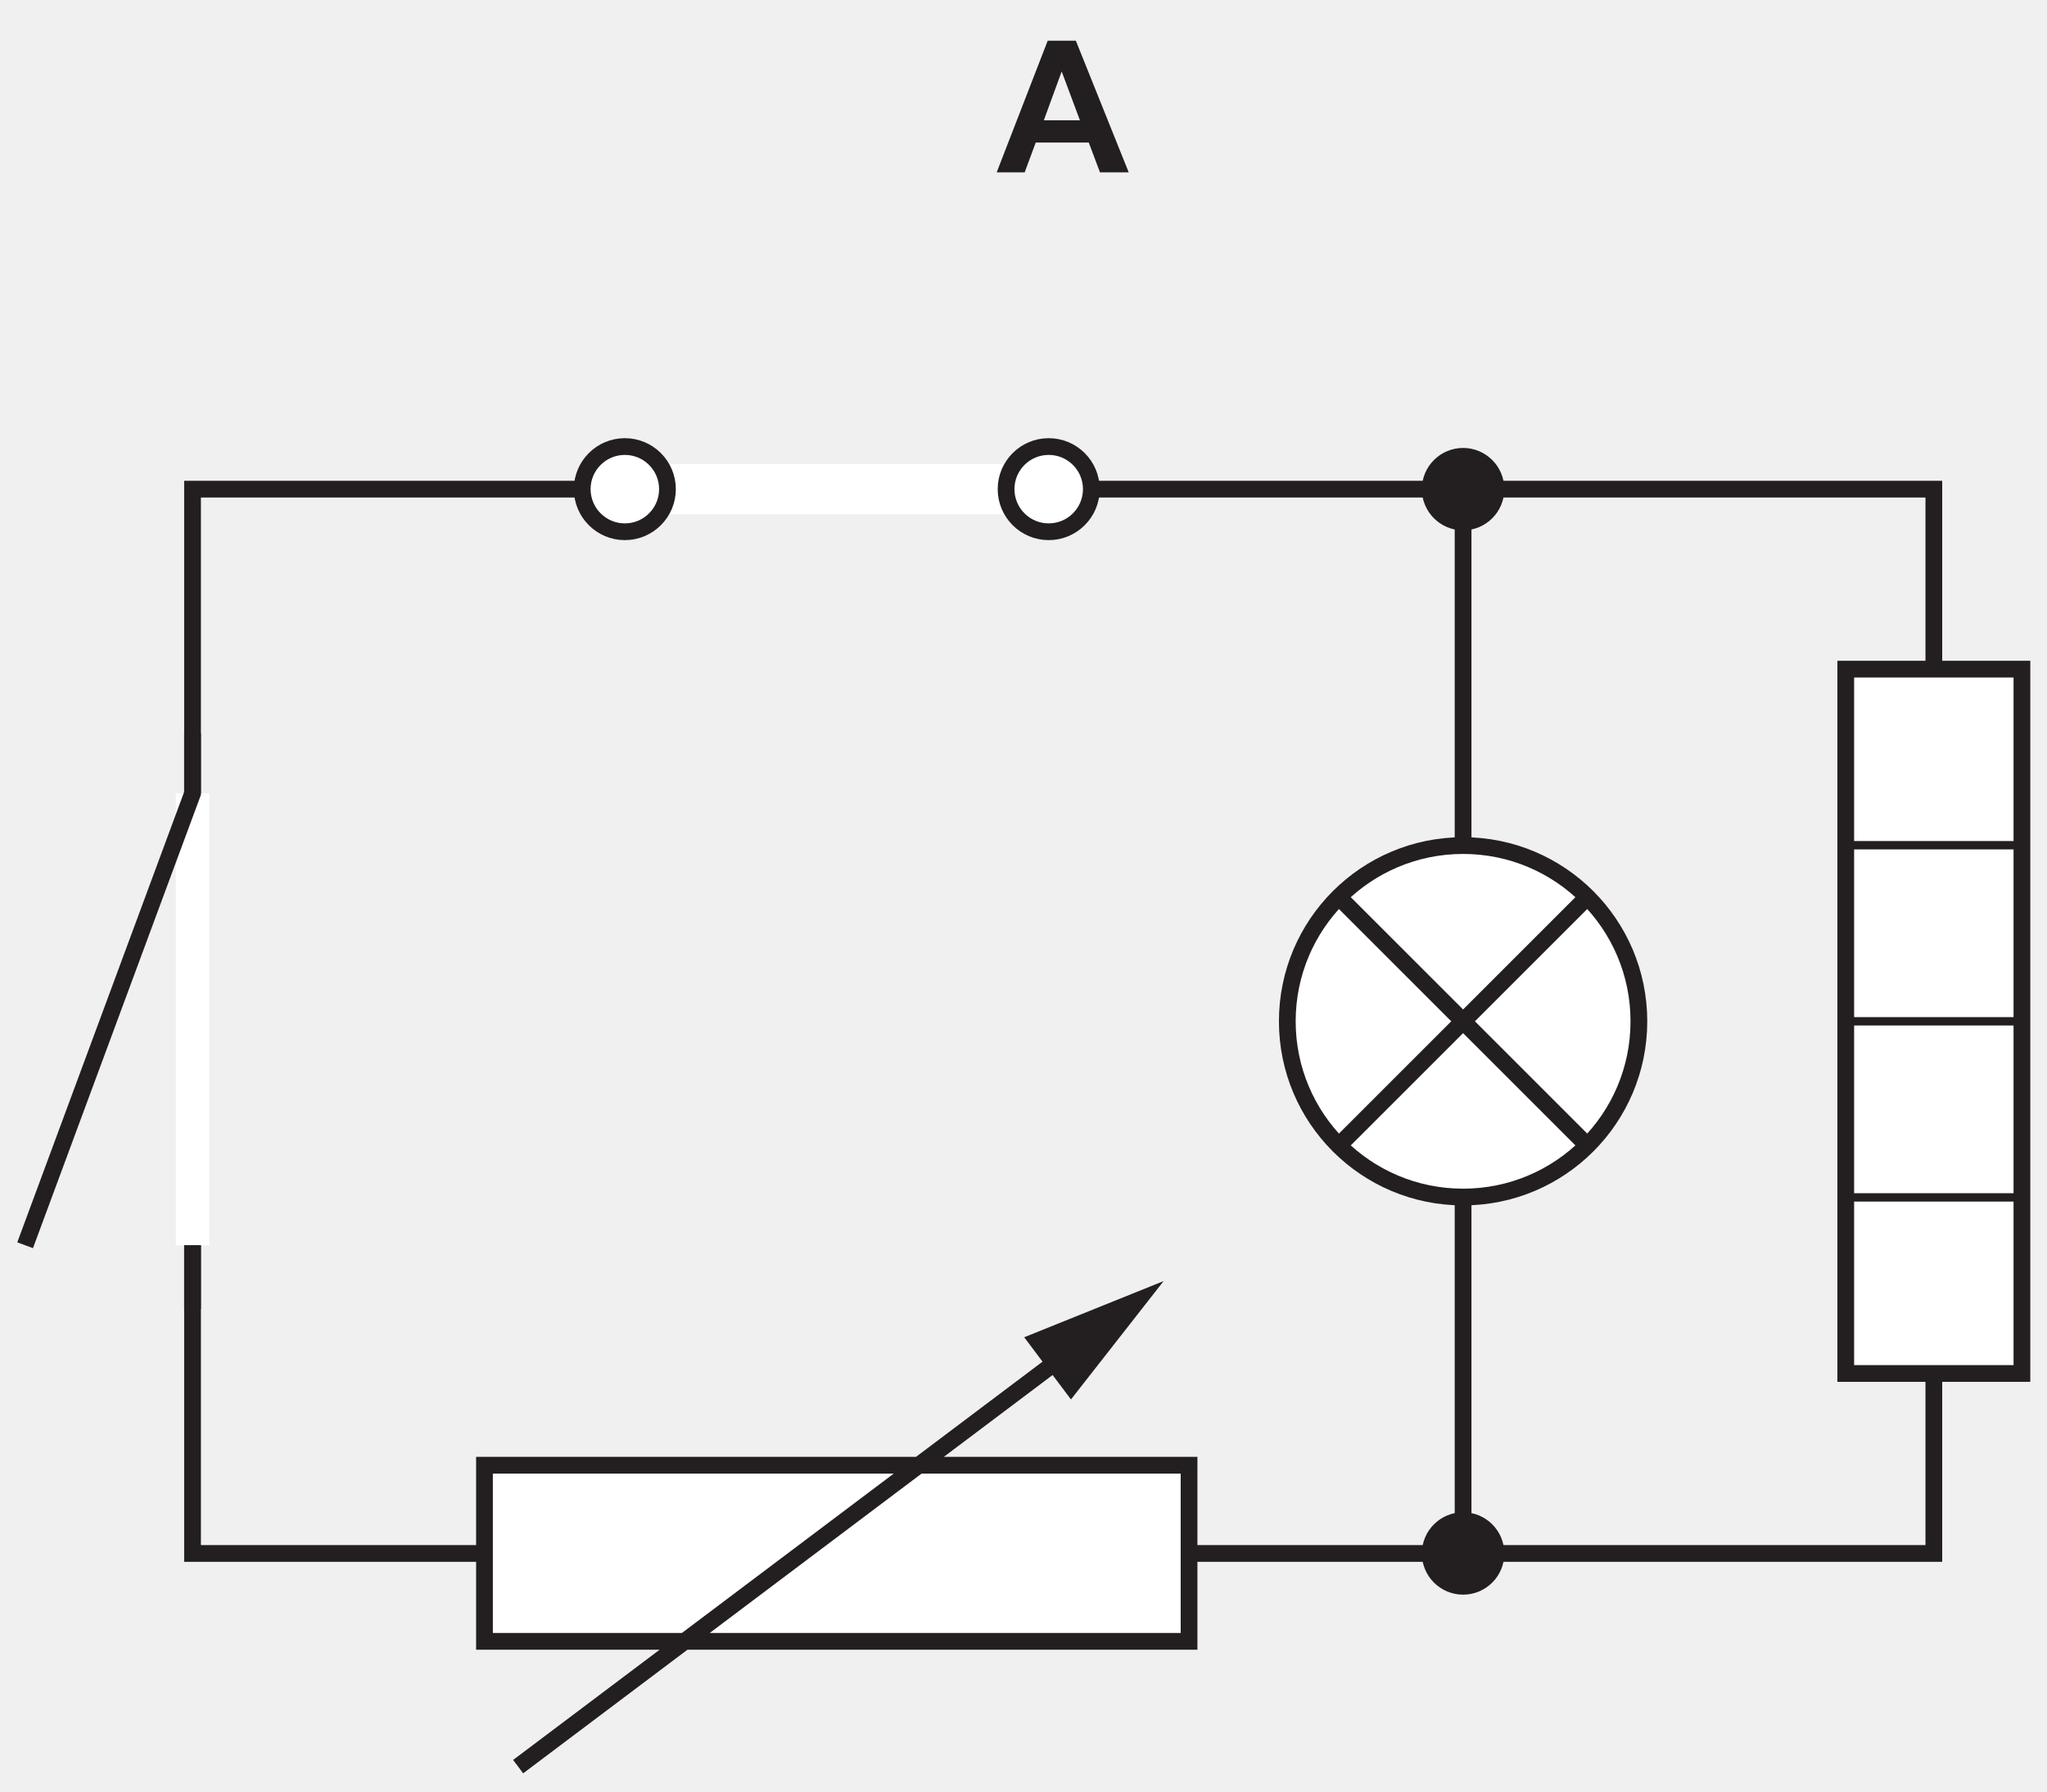
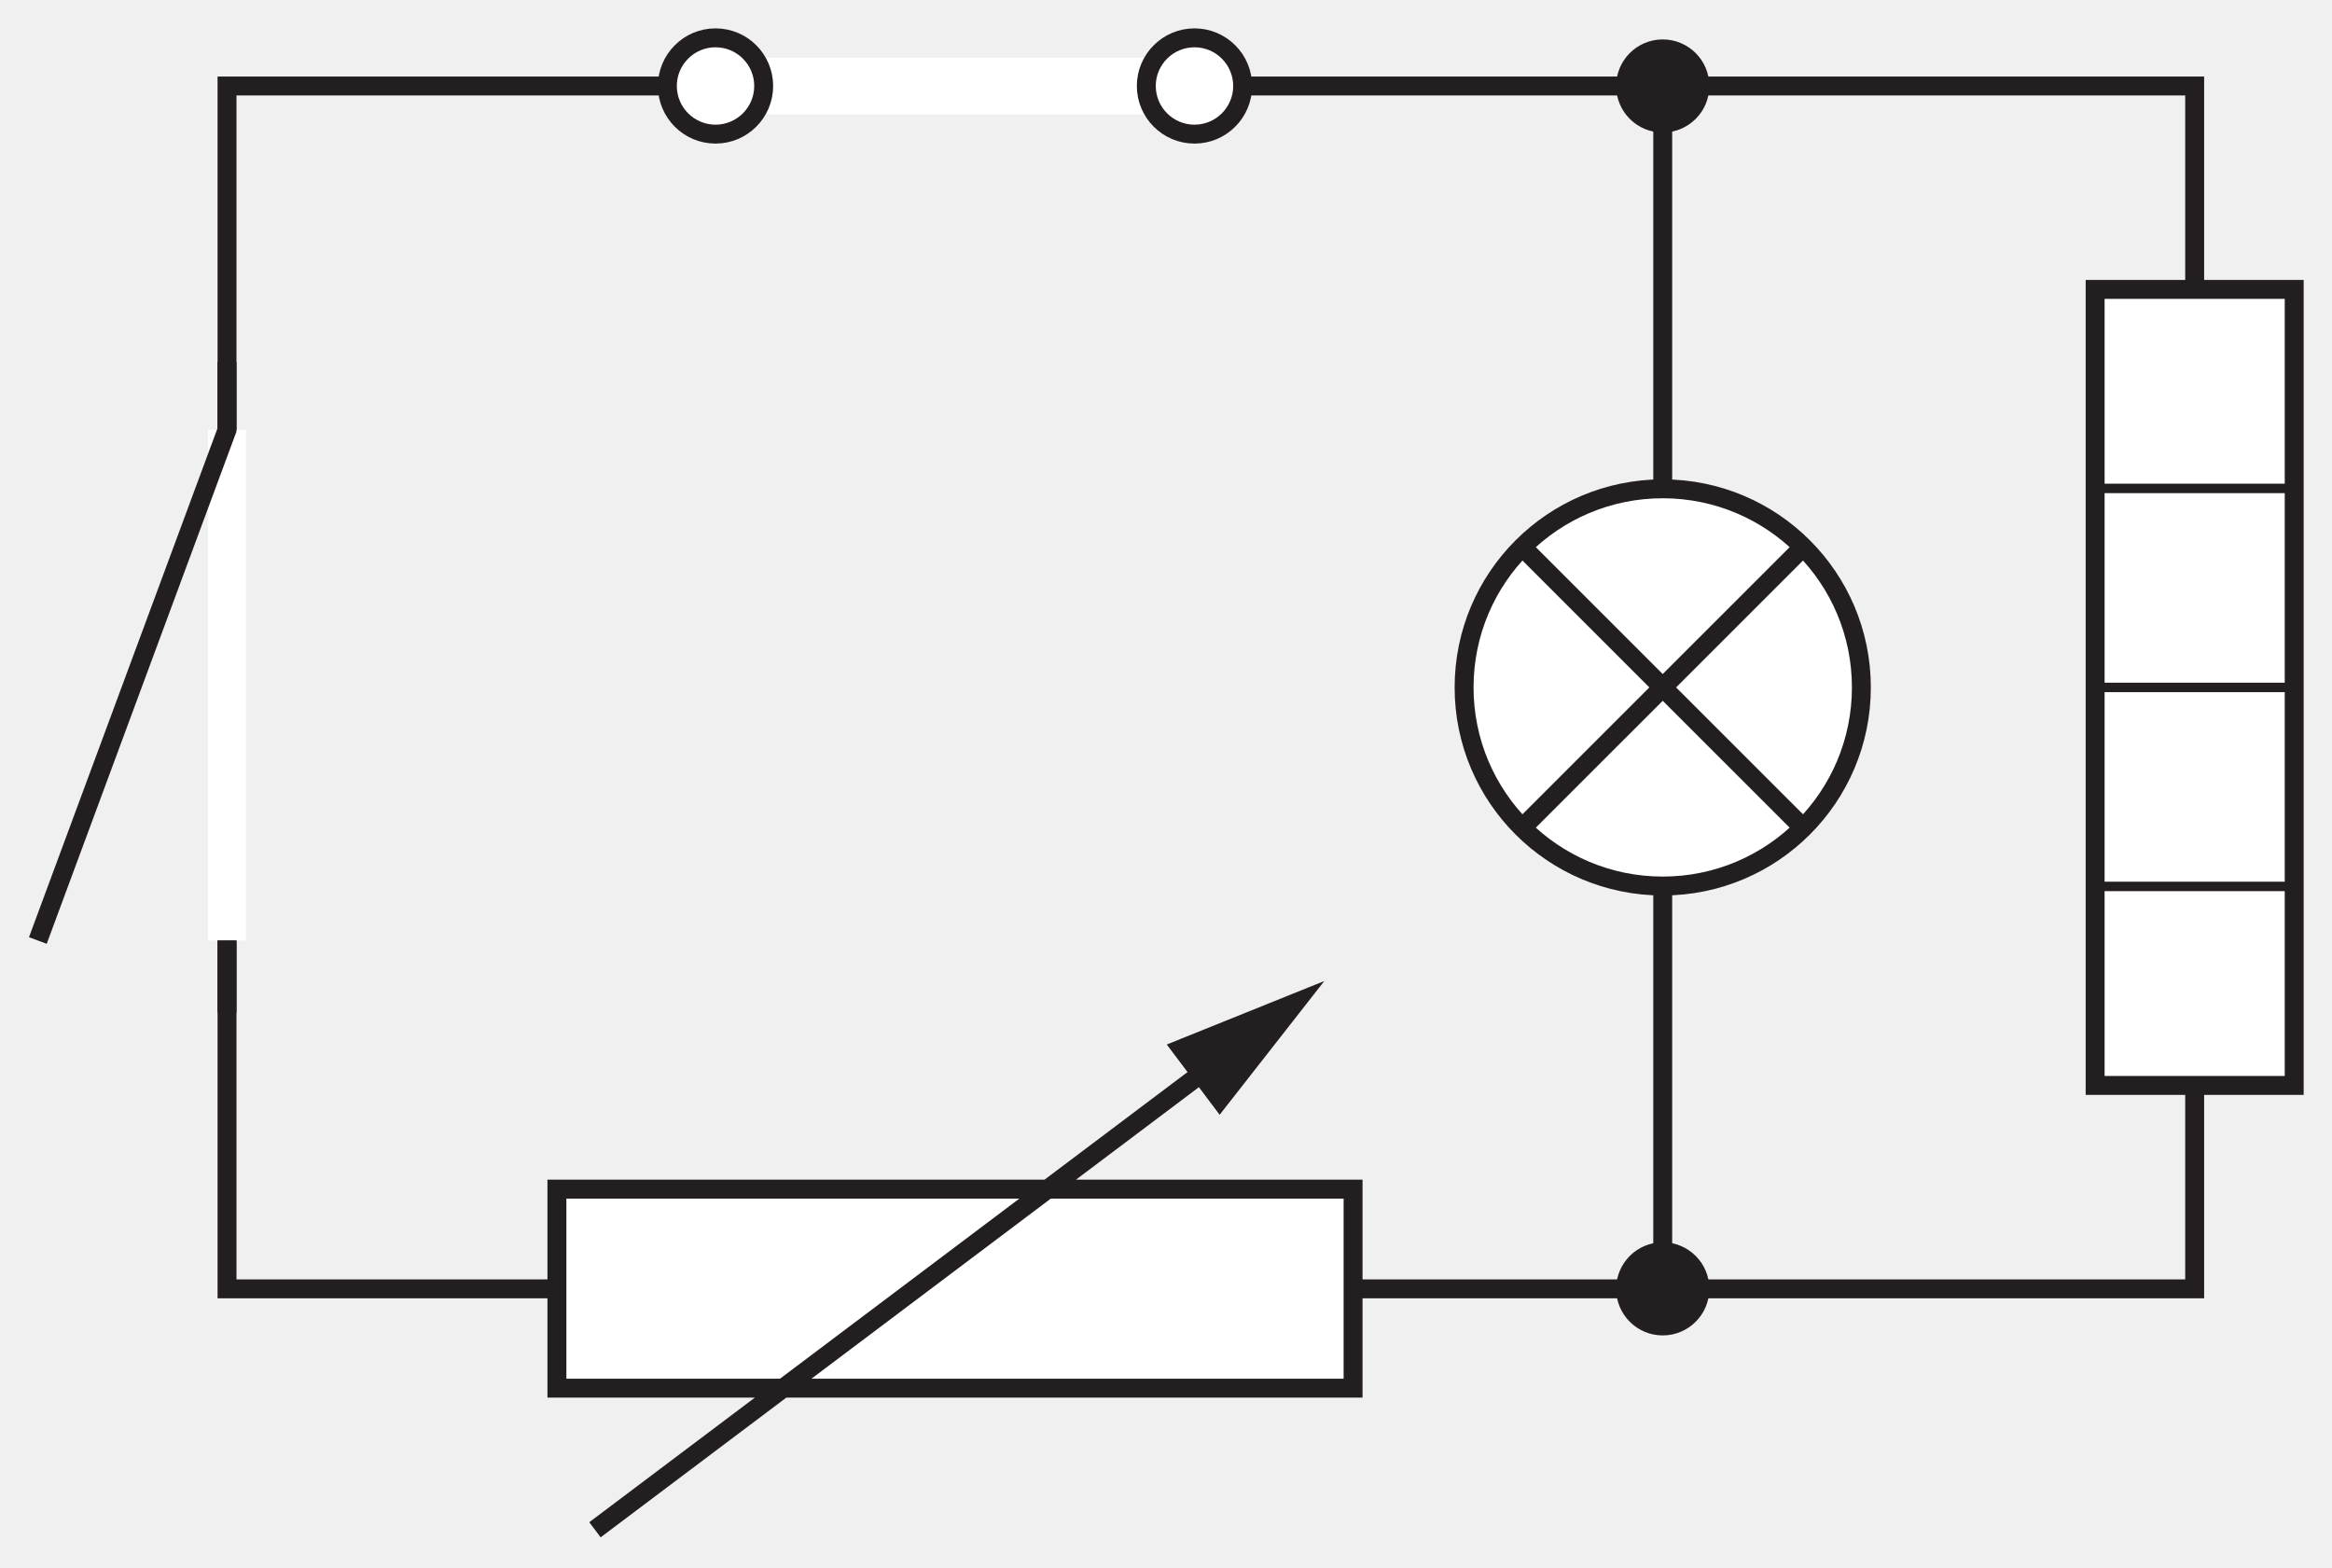
- <svg xmlns="http://www.w3.org/2000/svg" xmlns:xlink="http://www.w3.org/1999/xlink" data-id="0625_2026FM_12_q32_optA" data-width-mm="43.14" data-height-mm="37.77" data-measure="false" data-source="0625/12 FM 2026 p11" version="1.1" width="122.284" height="107.056" viewBox="0 0 122.284 107.056">
+ <svg xmlns="http://www.w3.org/2000/svg" data-id="0625_2026FM_12_q32_optA" data-width-mm="43.49" data-height-mm="29.24" data-measure="false" data-source="0625/12 FM 2026 p11" version="1.1" width="123.284" height="82.875" viewBox="0 0 123.284 82.875">
  <defs>
    <clipPath id="clip_1">
-       <path transform="matrix(1,0,0,-1,-69.888,642.969)" d="M69.889 535.913H192.174V642.969H69.889Z" />
+       <path transform="matrix(1,0,0,-1,-69.388,618.288)" d="M69.389 535.413H192.674V618.288H69.389Z" />
    </clipPath>
    <clipPath id="clip_2">
-       <path transform="matrix(1,0,0,-1,-69.888,642.969)" d="M0 0H595V842H0Z" />
+       <path transform="matrix(1,0,0,-1,-69.388,618.288)" d="M0 0H595V842H0Z" />
    </clipPath>
    <clipPath id="clip_3">
-       <path transform="matrix(1,0,0,-1,-69.888,642.969)" d="M0 0H595V842H0Z" />
+       <path transform="matrix(1,0,0,-1,-69.388,618.288)" d="M0 0H595V842H0Z" />
    </clipPath>
    <clipPath id="clip_4">
-       <path transform="matrix(1,0,0,-1,-69.888,642.969)" d="M70.92 363.2H359.968V642.106H70.92Z" />
+       <path transform="matrix(1,0,0,-1,-69.388,618.288)" d="M70.92 363.2H359.968V642.106H70.92Z" />
    </clipPath>
-     <path id="font_5_1" d="M.430 .715H.277L0 0H.152L.212 .162H.5L.561 0H.717L.430 .715M.256 .283 .353 .548 .452 .283H.256Z" />
+     <clipPath id="clip_5">
+       <path transform="matrix(1,0,0,-1,-69.388,618.288)" d="M70.92 363.2H359.968V642.106H70.92Z" />
+     </clipPath>
    <clipPath id="clip_6">
-       <path transform="matrix(1,0,0,-1,-69.888,642.969)" d="M70.92 363.2H359.968V642.106H70.92Z" />
-     </clipPath>
-     <clipPath id="clip_7">
-       <path transform="matrix(1,0,0,-1,-69.888,642.969)" d="M70.92 363.2H359.968V642.106H70.92Z" />
+       <path transform="matrix(1,0,0,-1,-69.388,618.288)" d="M70.92 363.2H359.968V642.106H70.92Z" />
    </clipPath>
  </defs>
  <g clip-path="url(#clip_1)">
    <g clip-path="url(#clip_2)">
      <g clip-path="url(#clip_3)">
-         <path transform="matrix(1,0,0,-1,-69.888,642.969)" stroke-width="1" stroke-linecap="butt" stroke-miterlimit="4" stroke-linejoin="miter" fill="none" stroke="#231f20" d="M258.185 527.149H354.206V613.742H258.185Z" />
-         <path transform="matrix(1,0,0,-1,-69.888,642.969)" stroke-width="1" stroke-linecap="butt" stroke-miterlimit="4" stroke-linejoin="miter" fill="none" stroke="#231f20" d="M81.39 550.15H185.412V613.742H81.39Z" />
-         <path transform="matrix(1,0,0,-1,-69.888,642.969)" d="M98.83 555.421H140.92V544.899H98.83Z" fill="#ffffff" />
-         <path transform="matrix(1,0,0,-1,-69.888,642.969)" stroke-width="1" stroke-linecap="butt" stroke-miterlimit="4" stroke-linejoin="miter" fill="none" stroke="#231f20" d="M98.83 555.421H140.92V544.899H98.83ZM100.841 537.413 133.735 562.164" />
-         <path transform="matrix(1,0,0,-1,-69.888,642.969)" d="M133.866 559.353 139.4 566.424 131.071 563.068 133.866 559.353" fill="#231f20" />
-         <path transform="matrix(1,0,0,-1,-69.888,642.969)" d="M180.15 602.988H190.674V560.904H180.15Z" fill="#ffffff" />
-         <path transform="matrix(1,0,0,-1,-69.888,642.969)" stroke-width="1" stroke-linecap="butt" stroke-miterlimit="4" stroke-linejoin="miter" fill="none" stroke="#231f20" d="M180.15 602.988H190.674V560.904H180.15Z" />
-         <path transform="matrix(1,0,0,-1,-69.888,642.969)" stroke-width=".5" stroke-linecap="butt" stroke-miterlimit="4" stroke-linejoin="miter" fill="none" stroke="#231f20" d="M180.185 592.467H190.641M180.185 581.946H190.641M180.185 571.425H190.641" />
-         <path transform="matrix(1,0,0,-1,-69.888,642.969)" stroke-width="3" stroke-linecap="butt" stroke-miterlimit="4" stroke-linejoin="miter" fill="none" stroke="#ffffff" d="M107.215 613.743H132.536" />
-         <path transform="matrix(1,0,0,-1,-69.888,642.969)" d="M109.761 613.743C109.761 612.338 108.622 611.197 107.215 611.197 105.81 611.197 104.669 612.338 104.669 613.743 104.669 615.147 105.81 616.288 107.215 616.288 108.622 616.288 109.761 615.147 109.761 613.743" fill="#ffffff" />
-         <path transform="matrix(1,0,0,-1,-69.888,642.969)" stroke-width="1" stroke-linecap="butt" stroke-miterlimit="4" stroke-linejoin="miter" fill="none" stroke="#231f20" d="M109.761 613.743C109.761 612.338 108.622 611.197 107.215 611.197 105.81 611.197 104.669 612.338 104.669 613.743 104.669 615.147 105.81 616.288 107.215 616.288 108.622 616.288 109.761 615.147 109.761 613.743Z" />
-         <path transform="matrix(1,0,0,-1,-69.888,642.969)" d="M135.082 613.743C135.082 612.338 133.942 611.197 132.536 611.197 131.13 611.197 129.989 612.338 129.989 613.743 129.989 615.147 131.13 616.288 132.536 616.288 133.942 616.288 135.082 615.147 135.082 613.743" fill="#ffffff" />
-         <path transform="matrix(1,0,0,-1,-69.888,642.969)" stroke-width="1" stroke-linecap="butt" stroke-miterlimit="4" stroke-linejoin="miter" fill="none" stroke="#231f20" d="M135.082 613.743C135.082 612.338 133.942 611.197 132.536 611.197 131.13 611.197 129.989 612.338 129.989 613.743 129.989 615.147 131.13 616.288 132.536 616.288 133.942 616.288 135.082 615.147 135.082 613.743Z" />
-         <path transform="matrix(1,0,0,-1,-69.888,642.969)" stroke-width="2" stroke-linecap="butt" stroke-miterlimit="4" stroke-linejoin="miter" fill="none" stroke="#ffffff" d="M81.39 568.566V595.566" />
+         <path transform="matrix(1,0,0,-1,-69.388,618.288)" stroke-width="1" stroke-linecap="butt" stroke-miterlimit="4" stroke-linejoin="miter" fill="none" stroke="#231f20" d="M258.185 527.149H354.206V613.742H258.185Z" />
+         <path transform="matrix(1,0,0,-1,-69.388,618.288)" stroke-width="1" stroke-linecap="butt" stroke-miterlimit="4" stroke-linejoin="miter" fill="none" stroke="#231f20" d="M81.39 550.15H185.412V613.742H81.39Z" />
+         <path transform="matrix(1,0,0,-1,-69.388,618.288)" d="M98.83 555.421H140.92V544.899H98.83Z" fill="#ffffff" />
+         <path transform="matrix(1,0,0,-1,-69.388,618.288)" stroke-width="1" stroke-linecap="butt" stroke-miterlimit="4" stroke-linejoin="miter" fill="none" stroke="#231f20" d="M98.83 555.421H140.92V544.899H98.83ZM100.841 537.413 133.735 562.164" />
+         <path transform="matrix(1,0,0,-1,-69.388,618.288)" d="M133.866 559.353 139.4 566.424 131.071 563.068 133.866 559.353" fill="#231f20" />
+         <path transform="matrix(1,0,0,-1,-69.388,618.288)" d="M180.15 602.988H190.674V560.904H180.15Z" fill="#ffffff" />
+         <path transform="matrix(1,0,0,-1,-69.388,618.288)" stroke-width="1" stroke-linecap="butt" stroke-miterlimit="4" stroke-linejoin="miter" fill="none" stroke="#231f20" d="M180.15 602.988H190.674V560.904H180.15Z" />
+         <path transform="matrix(1,0,0,-1,-69.388,618.288)" stroke-width=".5" stroke-linecap="butt" stroke-miterlimit="4" stroke-linejoin="miter" fill="none" stroke="#231f20" d="M180.185 592.467H190.641M180.185 581.946H190.641M180.185 571.425H190.641" />
+         <path transform="matrix(1,0,0,-1,-69.388,618.288)" stroke-width="3" stroke-linecap="butt" stroke-miterlimit="4" stroke-linejoin="miter" fill="none" stroke="#ffffff" d="M107.215 613.743H132.536" />
+         <path transform="matrix(1,0,0,-1,-69.388,618.288)" d="M109.761 613.743C109.761 612.338 108.622 611.197 107.215 611.197 105.81 611.197 104.669 612.338 104.669 613.743 104.669 615.147 105.81 616.288 107.215 616.288 108.622 616.288 109.761 615.147 109.761 613.743" fill="#ffffff" />
+         <path transform="matrix(1,0,0,-1,-69.388,618.288)" stroke-width="1" stroke-linecap="butt" stroke-miterlimit="4" stroke-linejoin="miter" fill="none" stroke="#231f20" d="M109.761 613.743C109.761 612.338 108.622 611.197 107.215 611.197 105.81 611.197 104.669 612.338 104.669 613.743 104.669 615.147 105.81 616.288 107.215 616.288 108.622 616.288 109.761 615.147 109.761 613.743Z" />
+         <path transform="matrix(1,0,0,-1,-69.388,618.288)" d="M135.082 613.743C135.082 612.338 133.942 611.197 132.536 611.197 131.13 611.197 129.989 612.338 129.989 613.743 129.989 615.147 131.13 616.288 132.536 616.288 133.942 616.288 135.082 615.147 135.082 613.743" fill="#ffffff" />
+         <path transform="matrix(1,0,0,-1,-69.388,618.288)" stroke-width="1" stroke-linecap="butt" stroke-miterlimit="4" stroke-linejoin="miter" fill="none" stroke="#231f20" d="M135.082 613.743C135.082 612.338 133.942 611.197 132.536 611.197 131.13 611.197 129.989 612.338 129.989 613.743 129.989 615.147 131.13 616.288 132.536 616.288 133.942 616.288 135.082 615.147 135.082 613.743Z" />
+         <path transform="matrix(1,0,0,-1,-69.388,618.288)" stroke-width="2" stroke-linecap="butt" stroke-miterlimit="4" stroke-linejoin="miter" fill="none" stroke="#ffffff" d="M81.39 568.566V595.566" />
        <g clip-path="url(#clip_4)">
-           <path transform="matrix(1,0,0,-1,-69.888,642.969)" stroke-width="1" stroke-linecap="butt" stroke-miterlimit="4" stroke-linejoin="miter" fill="none" stroke="#231f20" d="M81.39 568.566V564.749M81.39 599.144V595.566L71.389 568.566M157.29 613.743V550.15" />
+           <path transform="matrix(1,0,0,-1,-69.388,618.288)" stroke-width="1" stroke-linecap="butt" stroke-miterlimit="4" stroke-linejoin="miter" fill="none" stroke="#231f20" d="M81.39 568.566V564.749M81.39 599.144V595.566L71.389 568.566M157.29 613.743V550.15" />
        </g>
-         <path transform="matrix(1,0,0,-1,-69.888,642.969)" d="M167.792 581.946C167.792 576.148 163.09 571.446 157.29 571.446 151.491 571.446 146.789 576.148 146.789 581.946 146.789 587.745 151.491 592.446 157.29 592.446 163.09 592.446 167.792 587.745 167.792 581.946" fill="#ffffff" />
-         <path transform="matrix(1,0,0,-1,-69.888,642.969)" stroke-width="1" stroke-linecap="butt" stroke-miterlimit="4" stroke-linejoin="miter" fill="none" stroke="#231f20" d="M167.792 581.946C167.792 576.148 163.09 571.446 157.29 571.446 151.491 571.446 146.789 576.148 146.789 581.946 146.789 587.745 151.491 592.446 157.29 592.446 163.09 592.446 167.792 587.745 167.792 581.946ZM150.102 574.759 164.479 589.134M164.479 574.759 150.102 589.134" />
-         <path transform="matrix(1,0,0,-1,-69.888,642.969)" d="M159.504 550.149C159.504 548.93 158.513 547.938 157.29 547.938 156.07 547.938 155.077 548.93 155.077 550.149 155.077 551.371 156.07 552.362 157.29 552.362 158.513 552.362 159.504 551.371 159.504 550.149" fill="#231f20" />
-         <path transform="matrix(1,0,0,-1,-69.888,642.969)" stroke-width=".5" stroke-linecap="butt" stroke-miterlimit="4" stroke-linejoin="miter" fill="none" stroke="#231f20" d="M159.504 550.149C159.504 548.93 158.513 547.938 157.29 547.938 156.07 547.938 155.077 548.93 155.077 550.149 155.077 551.371 156.07 552.362 157.29 552.362 158.513 552.362 159.504 551.371 159.504 550.149Z" />
-         <path transform="matrix(1,0,0,-1,-69.888,642.969)" d="M159.504 613.742C159.504 612.522 158.513 611.531 157.29 611.531 156.07 611.531 155.077 612.522 155.077 613.742 155.077 614.963 156.07 615.954 157.29 615.954 158.513 615.954 159.504 614.963 159.504 613.742" fill="#231f20" />
-         <path transform="matrix(1,0,0,-1,-69.888,642.969)" stroke-width=".5" stroke-linecap="butt" stroke-miterlimit="4" stroke-linejoin="miter" fill="none" stroke="#231f20" d="M159.504 613.742C159.504 612.522 158.513 611.531 157.29 611.531 156.07 611.531 155.077 612.522 155.077 613.742 155.077 614.963 156.07 615.954 157.29 615.954 158.513 615.954 159.504 614.963 159.504 613.742Z" />
-         <use data-text="A" xlink:href="#font_5_1" transform="matrix(11.001,0,0,-11,59.540,10.299)" fill="#231f20" />
-         <path transform="matrix(1,0,0,-1,-69.888,642.969)" d="M316.697 527.149C316.697 521.35 311.995 516.649 306.195 516.649 300.396 516.649 295.694 521.35 295.694 527.149 295.694 532.947 300.396 537.649 306.195 537.649 311.995 537.649 316.697 532.947 316.697 527.149" fill="#ffffff" />
-         <path transform="matrix(1,0,0,-1,-69.888,642.969)" stroke-width="1" stroke-linecap="butt" stroke-miterlimit="4" stroke-linejoin="miter" fill="none" stroke="#231f20" d="M316.697 527.149C316.697 521.35 311.995 516.649 306.195 516.649 300.396 516.649 295.694 521.35 295.694 527.149 295.694 532.947 300.396 537.649 306.195 537.649 311.995 537.649 316.697 532.947 316.697 527.149ZM299.006 519.961 313.383 534.336M313.383 519.961 299.006 534.336" />
+         <path transform="matrix(1,0,0,-1,-69.388,618.288)" d="M167.792 581.946C167.792 576.148 163.09 571.446 157.29 571.446 151.491 571.446 146.789 576.148 146.789 581.946 146.789 587.745 151.491 592.446 157.29 592.446 163.09 592.446 167.792 587.745 167.792 581.946" fill="#ffffff" />
+         <path transform="matrix(1,0,0,-1,-69.388,618.288)" stroke-width="1" stroke-linecap="butt" stroke-miterlimit="4" stroke-linejoin="miter" fill="none" stroke="#231f20" d="M167.792 581.946C167.792 576.148 163.09 571.446 157.29 571.446 151.491 571.446 146.789 576.148 146.789 581.946 146.789 587.745 151.491 592.446 157.29 592.446 163.09 592.446 167.792 587.745 167.792 581.946ZM150.102 574.759 164.479 589.134M164.479 574.759 150.102 589.134" />
+         <path transform="matrix(1,0,0,-1,-69.388,618.288)" d="M159.504 550.149C159.504 548.93 158.513 547.938 157.29 547.938 156.07 547.938 155.077 548.93 155.077 550.149 155.077 551.371 156.07 552.362 157.29 552.362 158.513 552.362 159.504 551.371 159.504 550.149" fill="#231f20" />
+         <path transform="matrix(1,0,0,-1,-69.388,618.288)" stroke-width=".5" stroke-linecap="butt" stroke-miterlimit="4" stroke-linejoin="miter" fill="none" stroke="#231f20" d="M159.504 550.149C159.504 548.93 158.513 547.938 157.29 547.938 156.07 547.938 155.077 548.93 155.077 550.149 155.077 551.371 156.07 552.362 157.29 552.362 158.513 552.362 159.504 551.371 159.504 550.149Z" />
+         <path transform="matrix(1,0,0,-1,-69.388,618.288)" d="M159.504 613.742C159.504 612.522 158.513 611.531 157.29 611.531 156.07 611.531 155.077 612.522 155.077 613.742 155.077 614.963 156.07 615.954 157.29 615.954 158.513 615.954 159.504 614.963 159.504 613.742" fill="#231f20" />
+         <path transform="matrix(1,0,0,-1,-69.388,618.288)" stroke-width=".5" stroke-linecap="butt" stroke-miterlimit="4" stroke-linejoin="miter" fill="none" stroke="#231f20" d="M159.504 613.742C159.504 612.522 158.513 611.531 157.29 611.531 156.07 611.531 155.077 612.522 155.077 613.742 155.077 614.963 156.07 615.954 157.29 615.954 158.513 615.954 159.504 614.963 159.504 613.742Z" />
+         <path transform="matrix(1,0,0,-1,-69.388,618.288)" stroke-width="1" stroke-linecap="butt" stroke-miterlimit="4" stroke-linejoin="miter" fill="none" stroke="#231f20" d="M296.082 613.743C296.082 612.338 294.942 611.197 293.536 611.197 292.13 611.197 290.989 612.338 290.989 613.743 290.989 615.147 292.13 616.288 293.536 616.288 294.942 616.288 296.082 615.147 296.082 613.743Z" />
+         <path transform="matrix(1,0,0,-1,-69.388,618.288)" stroke-width="1" stroke-linecap="butt" stroke-miterlimit="4" stroke-linejoin="miter" fill="none" stroke="#231f20" d="M321.403 613.743C321.403 612.338 320.262 611.197 318.856 611.197 317.451 611.197 316.31 612.338 316.31 613.743 316.31 615.147 317.451 616.288 318.856 616.288 320.262 616.288 321.403 615.147 321.403 613.743Z" />
+         <path transform="matrix(1,0,0,-1,-69.388,618.288)" d="M316.697 527.149C316.697 521.35 311.995 516.649 306.195 516.649 300.396 516.649 295.694 521.35 295.694 527.149 295.694 532.947 300.396 537.649 306.195 537.649 311.995 537.649 316.697 532.947 316.697 527.149" fill="#ffffff" />
+         <path transform="matrix(1,0,0,-1,-69.388,618.288)" stroke-width="1" stroke-linecap="butt" stroke-miterlimit="4" stroke-linejoin="miter" fill="none" stroke="#231f20" d="M316.697 527.149C316.697 521.35 311.995 516.649 306.195 516.649 300.396 516.649 295.694 521.35 295.694 527.149 295.694 532.947 300.396 537.649 306.195 537.649 311.995 537.649 316.697 532.947 316.697 527.149ZM299.006 519.961 313.383 534.336M313.383 519.961 299.006 534.336" />
+         <g clip-path="url(#clip_5)" />
        <g clip-path="url(#clip_6)" />
-         <g clip-path="url(#clip_7)" />
      </g>
    </g>
  </g>
</svg>
